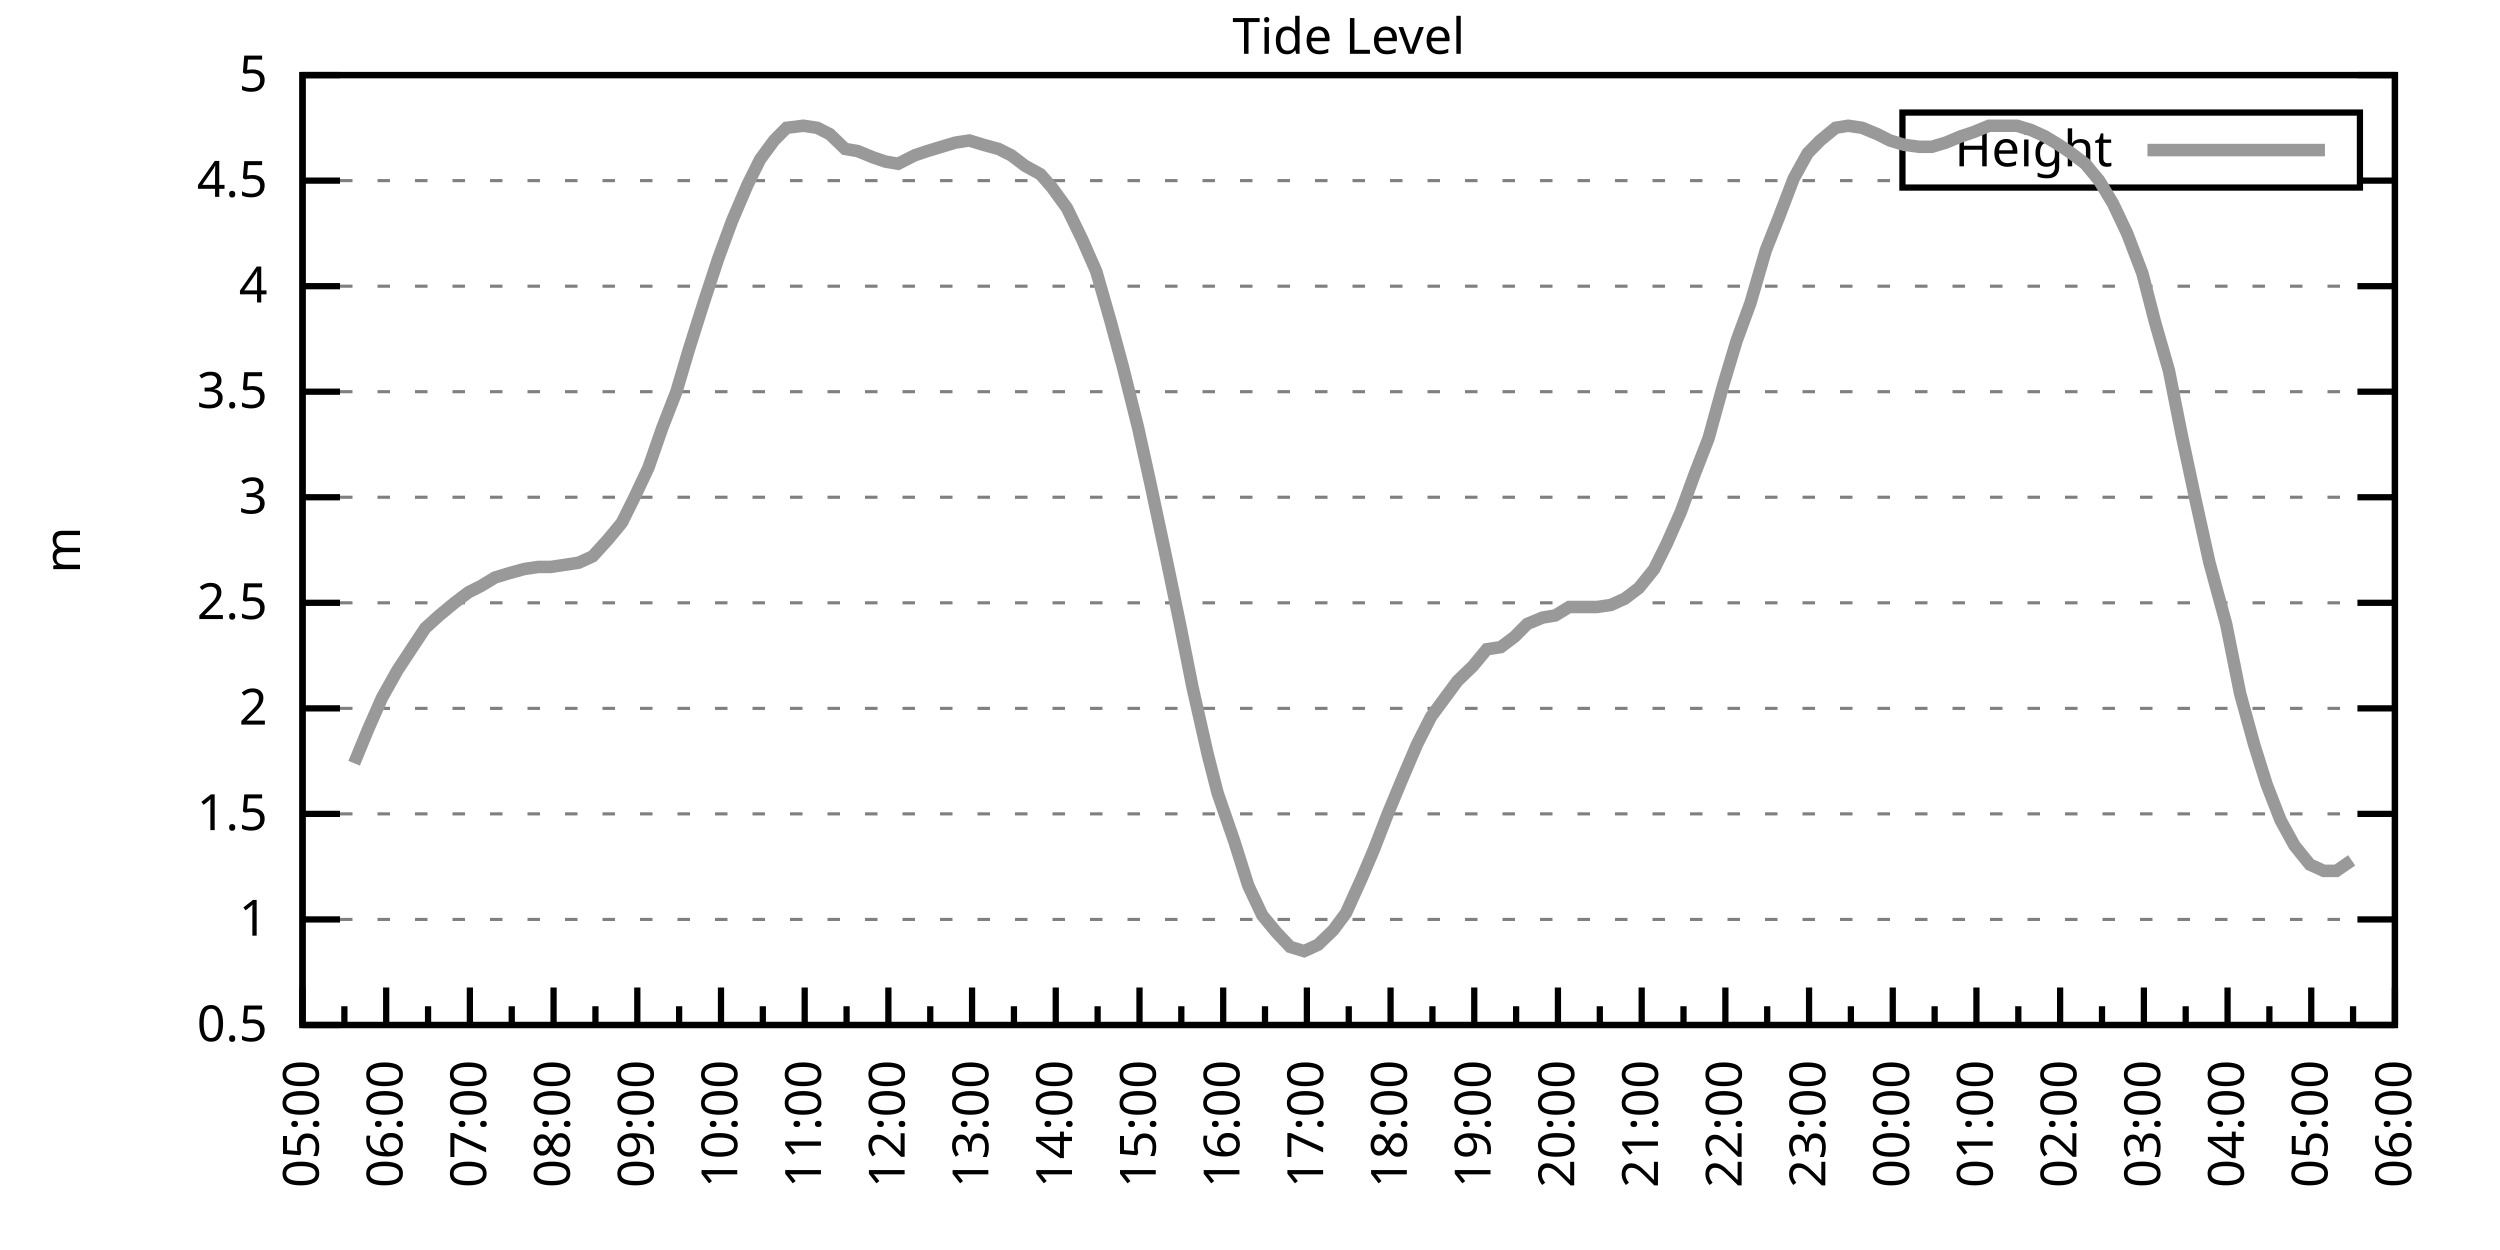
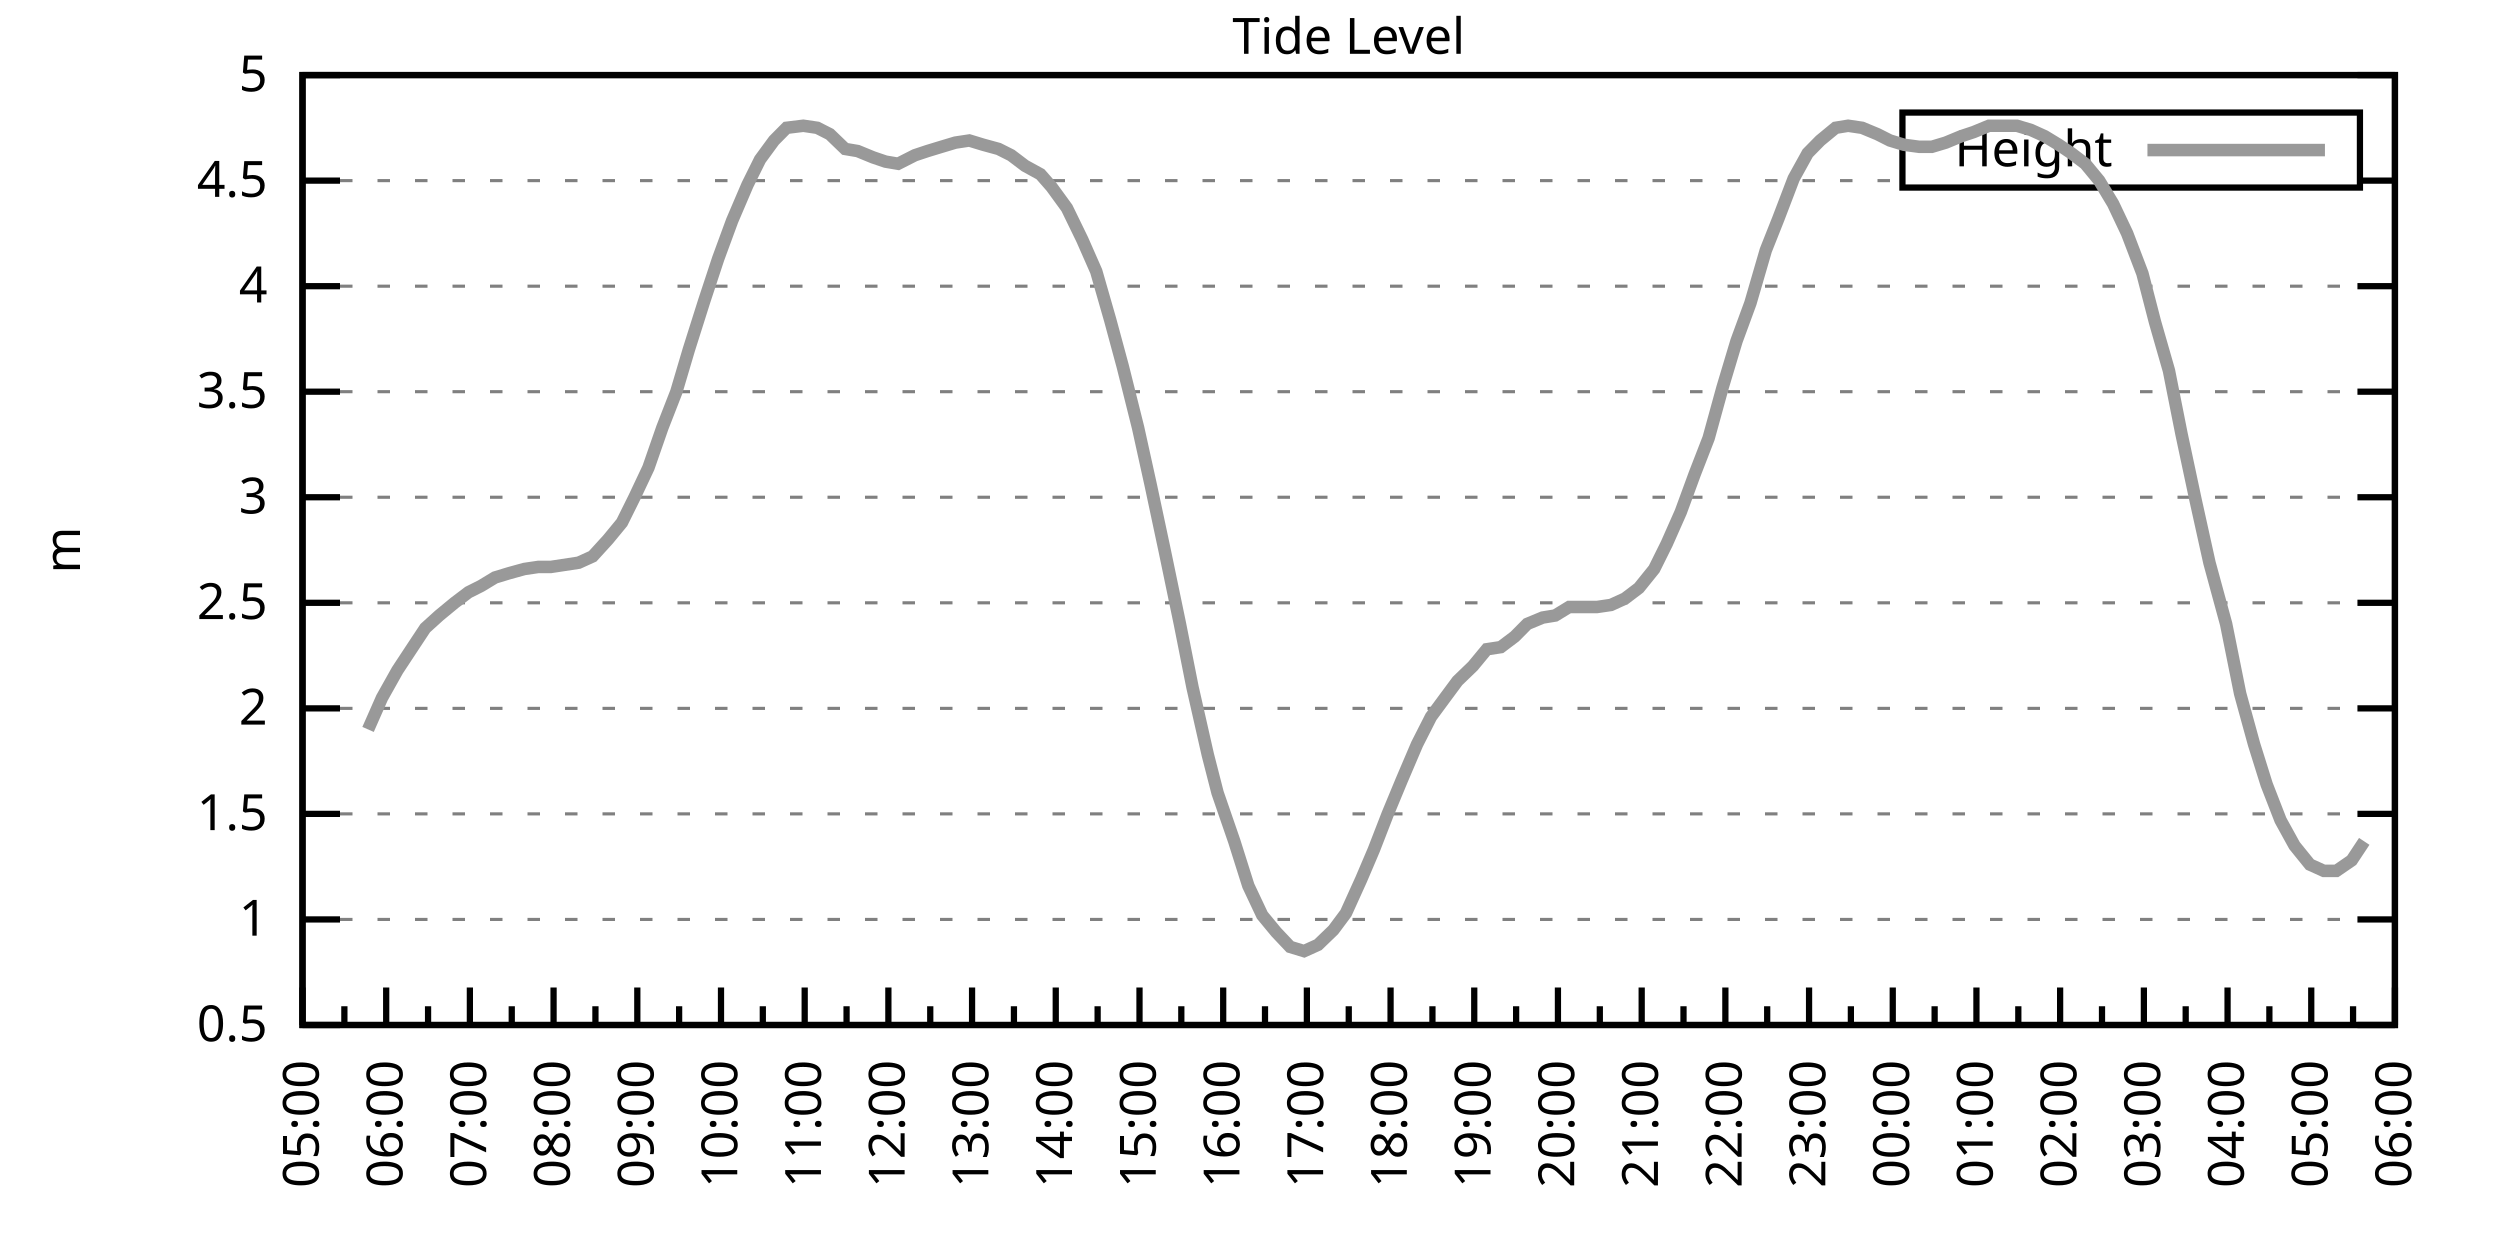
<svg xmlns="http://www.w3.org/2000/svg" xmlns:xlink="http://www.w3.org/1999/xlink" width="400" height="200" viewBox="0 0 400 200">
  <g id="gnuplot_canvas">
    <rect x="0" y="0" width="400" height="200" fill="none" />
    <defs>
      <circle id="gpDot" r="0.5" stroke-width="0.5" stroke="currentColor" />
      <path id="gpPt0" stroke-width="0.333" stroke="currentColor" d="M-1,0 h2 M0,-1 v2" />
      <path id="gpPt1" stroke-width="0.333" stroke="currentColor" d="M-1,-1 L1,1 M1,-1 L-1,1" />
      <path id="gpPt2" stroke-width="0.333" stroke="currentColor" d="M-1,0 L1,0 M0,-1 L0,1 M-1,-1 L1,1 M-1,1 L1,-1" />
      <rect id="gpPt3" stroke-width="0.333" stroke="currentColor" x="-1" y="-1" width="2" height="2" />
      <rect id="gpPt4" stroke-width="0.333" stroke="currentColor" fill="currentColor" x="-1" y="-1" width="2" height="2" />
      <circle id="gpPt5" stroke-width="0.333" stroke="currentColor" cx="0" cy="0" r="1" />
      <use xlink:href="#gpPt5" id="gpPt6" fill="currentColor" stroke="none" />
      <path id="gpPt7" stroke-width="0.333" stroke="currentColor" d="M0,-1.33 L-1.33,0.67 L1.33,0.67 z" />
      <use xlink:href="#gpPt7" id="gpPt8" fill="currentColor" stroke="none" />
      <use xlink:href="#gpPt7" id="gpPt9" stroke="currentColor" transform="rotate(180)" />
      <use xlink:href="#gpPt9" id="gpPt10" fill="currentColor" stroke="none" />
      <use xlink:href="#gpPt3" id="gpPt11" stroke="currentColor" transform="rotate(45)" />
      <use xlink:href="#gpPt11" id="gpPt12" fill="currentColor" stroke="none" />
      <path id="gpPt13" stroke-width="0.333" stroke="currentColor" d="M0,1.330 L1.265,0.411 L0.782,-1.067 L-0.782,-1.076 L-1.265,0.411 z" />
      <use xlink:href="#gpPt13" id="gpPt14" fill="currentColor" stroke="none" />
      <filter id="textbox" filterUnits="objectBoundingBox" x="0" y="0" height="1" width="1">
        <feFlood flood-color="white" flood-opacity="1" result="bgnd" />
        <feComposite in="SourceGraphic" in2="bgnd" operator="atop" />
      </filter>
      <filter id="greybox" filterUnits="objectBoundingBox" x="0" y="0" height="1" width="1">
        <feFlood flood-color="lightgrey" flood-opacity="1" result="grey" />
        <feComposite in="SourceGraphic" in2="grey" operator="atop" />
      </filter>
    </defs>
    <g fill="none" color="white" stroke="currentColor" stroke-width="1.00" stroke-linecap="butt" stroke-linejoin="miter">
</g>
    <g fill="none" color="black" stroke="currentColor" stroke-width="1.00" stroke-linecap="butt" stroke-linejoin="miter">
      <g stroke="none" shape-rendering="crispEdges">
        <polygon fill="rgb(255, 255, 255)" points="48.40,164.00 383.18,164.00 383.18,12.02 48.40,12.02 " />
      </g>
    </g>
    <g fill="none" color="black" stroke="currentColor" stroke-width="1.00" stroke-linecap="butt" stroke-linejoin="miter">
</g>
    <g fill="none" color="black" stroke="black" stroke-width="0.50" stroke-linecap="butt" stroke-linejoin="miter">
</g>
    <g fill="none" color="gray" stroke="currentColor" stroke-width="0.50" stroke-linecap="butt" stroke-linejoin="miter">
      <path stroke="gray" stroke-dasharray="2,4" class="gridline" d="M48.40,164.00 L383.19,164.00  " />
    </g>
    <g fill="none" color="gray" stroke="gray" stroke-width="1.00" stroke-linecap="butt" stroke-linejoin="miter">
</g>
    <g fill="none" color="black" stroke="currentColor" stroke-width="1.00" stroke-linecap="butt" stroke-linejoin="miter">
      <path stroke="black" d="M48.40,164.00 L54.40,164.00 M383.19,164.00 L377.19,164.00  " />
      <g transform="translate(42.80,166.60)" stroke="none" fill="black" font-family="Sans" font-size="8.00" text-anchor="end">
        <text>
          <tspan font-family="Sans"> 0.5</tspan>
        </text>
      </g>
    </g>
    <g fill="none" color="black" stroke="currentColor" stroke-width="1.00" stroke-linecap="butt" stroke-linejoin="miter">
</g>
    <g fill="none" color="black" stroke="black" stroke-width="0.50" stroke-linecap="butt" stroke-linejoin="miter">
</g>
    <g fill="none" color="gray" stroke="currentColor" stroke-width="0.50" stroke-linecap="butt" stroke-linejoin="miter">
      <path stroke="gray" stroke-dasharray="2,4" class="gridline" d="M48.40,147.11 L383.19,147.11  " />
    </g>
    <g fill="none" color="gray" stroke="gray" stroke-width="1.00" stroke-linecap="butt" stroke-linejoin="miter">
</g>
    <g fill="none" color="black" stroke="currentColor" stroke-width="1.00" stroke-linecap="butt" stroke-linejoin="miter">
      <path stroke="black" d="M48.40,147.11 L54.40,147.11 M383.19,147.11 L377.19,147.11  " />
      <g transform="translate(42.80,149.71)" stroke="none" fill="black" font-family="Sans" font-size="8.00" text-anchor="end">
        <text>
          <tspan font-family="Sans"> 1</tspan>
        </text>
      </g>
    </g>
    <g fill="none" color="black" stroke="currentColor" stroke-width="1.00" stroke-linecap="butt" stroke-linejoin="miter">
</g>
    <g fill="none" color="black" stroke="black" stroke-width="0.50" stroke-linecap="butt" stroke-linejoin="miter">
</g>
    <g fill="none" color="gray" stroke="currentColor" stroke-width="0.50" stroke-linecap="butt" stroke-linejoin="miter">
      <path stroke="gray" stroke-dasharray="2,4" class="gridline" d="M48.40,130.22 L383.19,130.22  " />
    </g>
    <g fill="none" color="gray" stroke="gray" stroke-width="1.00" stroke-linecap="butt" stroke-linejoin="miter">
</g>
    <g fill="none" color="black" stroke="currentColor" stroke-width="1.00" stroke-linecap="butt" stroke-linejoin="miter">
      <path stroke="black" d="M48.40,130.22 L54.40,130.22 M383.19,130.22 L377.19,130.22  " />
      <g transform="translate(42.80,132.82)" stroke="none" fill="black" font-family="Sans" font-size="8.00" text-anchor="end">
        <text>
          <tspan font-family="Sans"> 1.5</tspan>
        </text>
      </g>
    </g>
    <g fill="none" color="black" stroke="currentColor" stroke-width="1.00" stroke-linecap="butt" stroke-linejoin="miter">
</g>
    <g fill="none" color="black" stroke="black" stroke-width="0.50" stroke-linecap="butt" stroke-linejoin="miter">
</g>
    <g fill="none" color="gray" stroke="currentColor" stroke-width="0.50" stroke-linecap="butt" stroke-linejoin="miter">
      <path stroke="gray" stroke-dasharray="2,4" class="gridline" d="M48.40,113.34 L383.19,113.34  " />
    </g>
    <g fill="none" color="gray" stroke="gray" stroke-width="1.00" stroke-linecap="butt" stroke-linejoin="miter">
</g>
    <g fill="none" color="black" stroke="currentColor" stroke-width="1.00" stroke-linecap="butt" stroke-linejoin="miter">
      <path stroke="black" d="M48.40,113.34 L54.40,113.34 M383.19,113.34 L377.19,113.34  " />
      <g transform="translate(42.80,115.94)" stroke="none" fill="black" font-family="Sans" font-size="8.00" text-anchor="end">
        <text>
          <tspan font-family="Sans"> 2</tspan>
        </text>
      </g>
    </g>
    <g fill="none" color="black" stroke="currentColor" stroke-width="1.00" stroke-linecap="butt" stroke-linejoin="miter">
</g>
    <g fill="none" color="black" stroke="black" stroke-width="0.50" stroke-linecap="butt" stroke-linejoin="miter">
</g>
    <g fill="none" color="gray" stroke="currentColor" stroke-width="0.50" stroke-linecap="butt" stroke-linejoin="miter">
      <path stroke="gray" stroke-dasharray="2,4" class="gridline" d="M48.40,96.45 L383.19,96.45  " />
    </g>
    <g fill="none" color="gray" stroke="gray" stroke-width="1.00" stroke-linecap="butt" stroke-linejoin="miter">
</g>
    <g fill="none" color="black" stroke="currentColor" stroke-width="1.00" stroke-linecap="butt" stroke-linejoin="miter">
      <path stroke="black" d="M48.40,96.45 L54.40,96.45 M383.19,96.45 L377.19,96.45  " />
      <g transform="translate(42.80,99.05)" stroke="none" fill="black" font-family="Sans" font-size="8.00" text-anchor="end">
        <text>
          <tspan font-family="Sans"> 2.5</tspan>
        </text>
      </g>
    </g>
    <g fill="none" color="black" stroke="currentColor" stroke-width="1.00" stroke-linecap="butt" stroke-linejoin="miter">
</g>
    <g fill="none" color="black" stroke="black" stroke-width="0.50" stroke-linecap="butt" stroke-linejoin="miter">
</g>
    <g fill="none" color="gray" stroke="currentColor" stroke-width="0.50" stroke-linecap="butt" stroke-linejoin="miter">
      <path stroke="gray" stroke-dasharray="2,4" class="gridline" d="M48.40,79.56 L383.19,79.56  " />
    </g>
    <g fill="none" color="gray" stroke="gray" stroke-width="1.00" stroke-linecap="butt" stroke-linejoin="miter">
</g>
    <g fill="none" color="black" stroke="currentColor" stroke-width="1.00" stroke-linecap="butt" stroke-linejoin="miter">
      <path stroke="black" d="M48.40,79.56 L54.40,79.56 M383.19,79.56 L377.19,79.56  " />
      <g transform="translate(42.80,82.16)" stroke="none" fill="black" font-family="Sans" font-size="8.00" text-anchor="end">
        <text>
          <tspan font-family="Sans"> 3</tspan>
        </text>
      </g>
    </g>
    <g fill="none" color="black" stroke="currentColor" stroke-width="1.00" stroke-linecap="butt" stroke-linejoin="miter">
</g>
    <g fill="none" color="black" stroke="black" stroke-width="0.50" stroke-linecap="butt" stroke-linejoin="miter">
</g>
    <g fill="none" color="gray" stroke="currentColor" stroke-width="0.50" stroke-linecap="butt" stroke-linejoin="miter">
      <path stroke="gray" stroke-dasharray="2,4" class="gridline" d="M48.40,62.67 L383.19,62.67  " />
    </g>
    <g fill="none" color="gray" stroke="gray" stroke-width="1.00" stroke-linecap="butt" stroke-linejoin="miter">
</g>
    <g fill="none" color="black" stroke="currentColor" stroke-width="1.00" stroke-linecap="butt" stroke-linejoin="miter">
      <path stroke="black" d="M48.40,62.67 L54.40,62.67 M383.19,62.67 L377.19,62.67  " />
      <g transform="translate(42.80,65.27)" stroke="none" fill="black" font-family="Sans" font-size="8.00" text-anchor="end">
        <text>
          <tspan font-family="Sans"> 3.5</tspan>
        </text>
      </g>
    </g>
    <g fill="none" color="black" stroke="currentColor" stroke-width="1.00" stroke-linecap="butt" stroke-linejoin="miter">
</g>
    <g fill="none" color="black" stroke="black" stroke-width="0.50" stroke-linecap="butt" stroke-linejoin="miter">
</g>
    <g fill="none" color="gray" stroke="currentColor" stroke-width="0.50" stroke-linecap="butt" stroke-linejoin="miter">
      <path stroke="gray" stroke-dasharray="2,4" class="gridline" d="M48.40,45.79 L383.19,45.79  " />
    </g>
    <g fill="none" color="gray" stroke="gray" stroke-width="1.00" stroke-linecap="butt" stroke-linejoin="miter">
</g>
    <g fill="none" color="black" stroke="currentColor" stroke-width="1.00" stroke-linecap="butt" stroke-linejoin="miter">
      <path stroke="black" d="M48.40,45.79 L54.40,45.79 M383.19,45.79 L377.19,45.79  " />
      <g transform="translate(42.80,48.39)" stroke="none" fill="black" font-family="Sans" font-size="8.00" text-anchor="end">
        <text>
          <tspan font-family="Sans"> 4</tspan>
        </text>
      </g>
    </g>
    <g fill="none" color="black" stroke="currentColor" stroke-width="1.00" stroke-linecap="butt" stroke-linejoin="miter">
</g>
    <g fill="none" color="black" stroke="black" stroke-width="0.50" stroke-linecap="butt" stroke-linejoin="miter">
</g>
    <g fill="none" color="gray" stroke="currentColor" stroke-width="0.50" stroke-linecap="butt" stroke-linejoin="miter">
      <path stroke="gray" stroke-dasharray="2,4" class="gridline" d="M48.40,28.90 L304.39,28.90 M377.59,28.90 L383.19,28.90  " />
    </g>
    <g fill="none" color="gray" stroke="gray" stroke-width="1.00" stroke-linecap="butt" stroke-linejoin="miter">
</g>
    <g fill="none" color="black" stroke="currentColor" stroke-width="1.00" stroke-linecap="butt" stroke-linejoin="miter">
      <path stroke="black" d="M48.40,28.90 L54.40,28.90 M383.19,28.90 L377.19,28.90  " />
      <g transform="translate(42.80,31.50)" stroke="none" fill="black" font-family="Sans" font-size="8.00" text-anchor="end">
        <text>
          <tspan font-family="Sans"> 4.5</tspan>
        </text>
      </g>
    </g>
    <g fill="none" color="black" stroke="currentColor" stroke-width="1.00" stroke-linecap="butt" stroke-linejoin="miter">
</g>
    <g fill="none" color="black" stroke="black" stroke-width="0.50" stroke-linecap="butt" stroke-linejoin="miter">
</g>
    <g fill="none" color="gray" stroke="currentColor" stroke-width="0.50" stroke-linecap="butt" stroke-linejoin="miter">
      <path stroke="gray" stroke-dasharray="2,4" class="gridline" d="M48.40,12.01 L383.19,12.01  " />
    </g>
    <g fill="none" color="gray" stroke="gray" stroke-width="1.00" stroke-linecap="butt" stroke-linejoin="miter">
</g>
    <g fill="none" color="black" stroke="currentColor" stroke-width="1.00" stroke-linecap="butt" stroke-linejoin="miter">
      <path stroke="black" d="M48.40,12.01 L54.40,12.01 M383.19,12.01 L377.19,12.01  " />
      <g transform="translate(42.80,14.61)" stroke="none" fill="black" font-family="Sans" font-size="8.00" text-anchor="end">
        <text>
          <tspan font-family="Sans"> 5</tspan>
        </text>
      </g>
    </g>
    <g fill="none" color="black" stroke="currentColor" stroke-width="1.00" stroke-linecap="butt" stroke-linejoin="miter">
      <path stroke="black" d="M48.40,164.00 L48.40,158.00  " />
      <g transform="translate(51.00,169.60) rotate(270)" stroke="none" fill="black" font-family="Sans" font-size="8.00" text-anchor="end">
        <text>
          <tspan font-family="Sans">05:00</tspan>
        </text>
      </g>
    </g>
    <g fill="none" color="black" stroke="currentColor" stroke-width="1.00" stroke-linecap="butt" stroke-linejoin="miter">
      <path stroke="black" d="M55.10,164.00 L55.10,161.00 M61.79,164.00 L61.79,158.00  " />
      <g transform="translate(64.39,169.60) rotate(270)" stroke="none" fill="black" font-family="Sans" font-size="8.00" text-anchor="end">
        <text>
          <tspan font-family="Sans">06:00</tspan>
        </text>
      </g>
    </g>
    <g fill="none" color="black" stroke="currentColor" stroke-width="1.00" stroke-linecap="butt" stroke-linejoin="miter">
      <path stroke="black" d="M68.49,164.00 L68.49,161.00 M75.18,164.00 L75.18,158.00  " />
      <g transform="translate(77.78,169.60) rotate(270)" stroke="none" fill="black" font-family="Sans" font-size="8.00" text-anchor="end">
        <text>
          <tspan font-family="Sans">07:00</tspan>
        </text>
      </g>
    </g>
    <g fill="none" color="black" stroke="currentColor" stroke-width="1.00" stroke-linecap="butt" stroke-linejoin="miter">
      <path stroke="black" d="M81.88,164.00 L81.88,161.00 M88.57,164.00 L88.57,158.00  " />
      <g transform="translate(91.17,169.60) rotate(270)" stroke="none" fill="black" font-family="Sans" font-size="8.00" text-anchor="end">
        <text>
          <tspan font-family="Sans">08:00</tspan>
        </text>
      </g>
    </g>
    <g fill="none" color="black" stroke="currentColor" stroke-width="1.00" stroke-linecap="butt" stroke-linejoin="miter">
      <path stroke="black" d="M95.27,164.00 L95.27,161.00 M101.97,164.00 L101.97,158.00  " />
      <g transform="translate(104.57,169.60) rotate(270)" stroke="none" fill="black" font-family="Sans" font-size="8.00" text-anchor="end">
        <text>
          <tspan font-family="Sans">09:00</tspan>
        </text>
      </g>
    </g>
    <g fill="none" color="black" stroke="currentColor" stroke-width="1.00" stroke-linecap="butt" stroke-linejoin="miter">
      <path stroke="black" d="M108.66,164.00 L108.66,161.00 M115.36,164.00 L115.36,158.00  " />
      <g transform="translate(117.96,169.60) rotate(270)" stroke="none" fill="black" font-family="Sans" font-size="8.00" text-anchor="end">
        <text>
          <tspan font-family="Sans">10:00</tspan>
        </text>
      </g>
    </g>
    <g fill="none" color="black" stroke="currentColor" stroke-width="1.00" stroke-linecap="butt" stroke-linejoin="miter">
      <path stroke="black" d="M122.05,164.00 L122.05,161.00 M128.75,164.00 L128.75,158.00  " />
      <g transform="translate(131.35,169.60) rotate(270)" stroke="none" fill="black" font-family="Sans" font-size="8.00" text-anchor="end">
        <text>
          <tspan font-family="Sans">11:00</tspan>
        </text>
      </g>
    </g>
    <g fill="none" color="black" stroke="currentColor" stroke-width="1.00" stroke-linecap="butt" stroke-linejoin="miter">
      <path stroke="black" d="M135.45,164.00 L135.45,161.00 M142.14,164.00 L142.14,158.00  " />
      <g transform="translate(144.74,169.60) rotate(270)" stroke="none" fill="black" font-family="Sans" font-size="8.00" text-anchor="end">
        <text>
          <tspan font-family="Sans">12:00</tspan>
        </text>
      </g>
    </g>
    <g fill="none" color="black" stroke="currentColor" stroke-width="1.00" stroke-linecap="butt" stroke-linejoin="miter">
      <path stroke="black" d="M148.84,164.00 L148.84,161.00 M155.53,164.00 L155.53,158.00  " />
      <g transform="translate(158.13,169.60) rotate(270)" stroke="none" fill="black" font-family="Sans" font-size="8.00" text-anchor="end">
        <text>
          <tspan font-family="Sans">13:00</tspan>
        </text>
      </g>
    </g>
    <g fill="none" color="black" stroke="currentColor" stroke-width="1.00" stroke-linecap="butt" stroke-linejoin="miter">
      <path stroke="black" d="M162.23,164.00 L162.23,161.00 M168.92,164.00 L168.92,158.00  " />
      <g transform="translate(171.52,169.60) rotate(270)" stroke="none" fill="black" font-family="Sans" font-size="8.00" text-anchor="end">
        <text>
          <tspan font-family="Sans">14:00</tspan>
        </text>
      </g>
    </g>
    <g fill="none" color="black" stroke="currentColor" stroke-width="1.00" stroke-linecap="butt" stroke-linejoin="miter">
      <path stroke="black" d="M175.62,164.00 L175.62,161.00 M182.32,164.00 L182.32,158.00  " />
      <g transform="translate(184.92,169.60) rotate(270)" stroke="none" fill="black" font-family="Sans" font-size="8.00" text-anchor="end">
        <text>
          <tspan font-family="Sans">15:00</tspan>
        </text>
      </g>
    </g>
    <g fill="none" color="black" stroke="currentColor" stroke-width="1.00" stroke-linecap="butt" stroke-linejoin="miter">
      <path stroke="black" d="M189.01,164.00 L189.01,161.00 M195.71,164.00 L195.71,158.00  " />
      <g transform="translate(198.31,169.60) rotate(270)" stroke="none" fill="black" font-family="Sans" font-size="8.00" text-anchor="end">
        <text>
          <tspan font-family="Sans">16:00</tspan>
        </text>
      </g>
    </g>
    <g fill="none" color="black" stroke="currentColor" stroke-width="1.00" stroke-linecap="butt" stroke-linejoin="miter">
      <path stroke="black" d="M202.40,164.00 L202.40,161.00 M209.10,164.00 L209.10,158.00  " />
      <g transform="translate(211.70,169.60) rotate(270)" stroke="none" fill="black" font-family="Sans" font-size="8.00" text-anchor="end">
        <text>
          <tspan font-family="Sans">17:00</tspan>
        </text>
      </g>
    </g>
    <g fill="none" color="black" stroke="currentColor" stroke-width="1.00" stroke-linecap="butt" stroke-linejoin="miter">
      <path stroke="black" d="M215.80,164.00 L215.80,161.00 M222.49,164.00 L222.49,158.00  " />
      <g transform="translate(225.09,169.60) rotate(270)" stroke="none" fill="black" font-family="Sans" font-size="8.00" text-anchor="end">
        <text>
          <tspan font-family="Sans">18:00</tspan>
        </text>
      </g>
    </g>
    <g fill="none" color="black" stroke="currentColor" stroke-width="1.00" stroke-linecap="butt" stroke-linejoin="miter">
      <path stroke="black" d="M229.19,164.00 L229.19,161.00 M235.88,164.00 L235.88,158.00  " />
      <g transform="translate(238.48,169.60) rotate(270)" stroke="none" fill="black" font-family="Sans" font-size="8.00" text-anchor="end">
        <text>
          <tspan font-family="Sans">19:00</tspan>
        </text>
      </g>
    </g>
    <g fill="none" color="black" stroke="currentColor" stroke-width="1.00" stroke-linecap="butt" stroke-linejoin="miter">
      <path stroke="black" d="M242.58,164.00 L242.58,161.00 M249.27,164.00 L249.27,158.00  " />
      <g transform="translate(251.87,169.60) rotate(270)" stroke="none" fill="black" font-family="Sans" font-size="8.00" text-anchor="end">
        <text>
          <tspan font-family="Sans">20:00</tspan>
        </text>
      </g>
    </g>
    <g fill="none" color="black" stroke="currentColor" stroke-width="1.00" stroke-linecap="butt" stroke-linejoin="miter">
      <path stroke="black" d="M255.97,164.00 L255.97,161.00 M262.67,164.00 L262.67,158.00  " />
      <g transform="translate(265.27,169.60) rotate(270)" stroke="none" fill="black" font-family="Sans" font-size="8.00" text-anchor="end">
        <text>
          <tspan font-family="Sans">21:00</tspan>
        </text>
      </g>
    </g>
    <g fill="none" color="black" stroke="currentColor" stroke-width="1.00" stroke-linecap="butt" stroke-linejoin="miter">
      <path stroke="black" d="M269.36,164.00 L269.36,161.00 M276.06,164.00 L276.06,158.00  " />
      <g transform="translate(278.66,169.60) rotate(270)" stroke="none" fill="black" font-family="Sans" font-size="8.00" text-anchor="end">
        <text>
          <tspan font-family="Sans">22:00</tspan>
        </text>
      </g>
    </g>
    <g fill="none" color="black" stroke="currentColor" stroke-width="1.00" stroke-linecap="butt" stroke-linejoin="miter">
      <path stroke="black" d="M282.75,164.00 L282.75,161.00 M289.45,164.00 L289.45,158.00  " />
      <g transform="translate(292.05,169.60) rotate(270)" stroke="none" fill="black" font-family="Sans" font-size="8.00" text-anchor="end">
        <text>
          <tspan font-family="Sans">23:00</tspan>
        </text>
      </g>
    </g>
    <g fill="none" color="black" stroke="currentColor" stroke-width="1.00" stroke-linecap="butt" stroke-linejoin="miter">
      <path stroke="black" d="M296.14,164.00 L296.14,161.00 M302.84,164.00 L302.84,158.00  " />
      <g transform="translate(305.44,169.60) rotate(270)" stroke="none" fill="black" font-family="Sans" font-size="8.00" text-anchor="end">
        <text>
          <tspan font-family="Sans">00:00</tspan>
        </text>
      </g>
    </g>
    <g fill="none" color="black" stroke="currentColor" stroke-width="1.00" stroke-linecap="butt" stroke-linejoin="miter">
      <path stroke="black" d="M309.54,164.00 L309.54,161.00 M316.23,164.00 L316.23,158.00  " />
      <g transform="translate(318.83,169.60) rotate(270)" stroke="none" fill="black" font-family="Sans" font-size="8.00" text-anchor="end">
        <text>
          <tspan font-family="Sans">01:00</tspan>
        </text>
      </g>
    </g>
    <g fill="none" color="black" stroke="currentColor" stroke-width="1.00" stroke-linecap="butt" stroke-linejoin="miter">
      <path stroke="black" d="M322.93,164.00 L322.93,161.00 M329.62,164.00 L329.62,158.00  " />
      <g transform="translate(332.22,169.60) rotate(270)" stroke="none" fill="black" font-family="Sans" font-size="8.00" text-anchor="end">
        <text>
          <tspan font-family="Sans">02:00</tspan>
        </text>
      </g>
    </g>
    <g fill="none" color="black" stroke="currentColor" stroke-width="1.00" stroke-linecap="butt" stroke-linejoin="miter">
      <path stroke="black" d="M336.32,164.00 L336.32,161.00 M343.02,164.00 L343.02,158.00  " />
      <g transform="translate(345.62,169.60) rotate(270)" stroke="none" fill="black" font-family="Sans" font-size="8.00" text-anchor="end">
        <text>
          <tspan font-family="Sans">03:00</tspan>
        </text>
      </g>
    </g>
    <g fill="none" color="black" stroke="currentColor" stroke-width="1.00" stroke-linecap="butt" stroke-linejoin="miter">
      <path stroke="black" d="M349.71,164.00 L349.71,161.00 M356.41,164.00 L356.41,158.00  " />
      <g transform="translate(359.01,169.60) rotate(270)" stroke="none" fill="black" font-family="Sans" font-size="8.00" text-anchor="end">
        <text>
          <tspan font-family="Sans">04:00</tspan>
        </text>
      </g>
    </g>
    <g fill="none" color="black" stroke="currentColor" stroke-width="1.00" stroke-linecap="butt" stroke-linejoin="miter">
      <path stroke="black" d="M363.10,164.00 L363.10,161.00 M369.80,164.00 L369.80,158.00  " />
      <g transform="translate(372.40,169.60) rotate(270)" stroke="none" fill="black" font-family="Sans" font-size="8.00" text-anchor="end">
        <text>
          <tspan font-family="Sans">05:00</tspan>
        </text>
      </g>
    </g>
    <g fill="none" color="black" stroke="currentColor" stroke-width="1.00" stroke-linecap="butt" stroke-linejoin="miter">
      <path stroke="black" d="M376.49,164.00 L376.49,161.00 M383.19,164.00 L383.19,158.00  " />
      <g transform="translate(385.79,169.60) rotate(270)" stroke="none" fill="black" font-family="Sans" font-size="8.00" text-anchor="end">
        <text>
          <tspan font-family="Sans">06:00</tspan>
        </text>
      </g>
    </g>
    <g fill="none" color="black" stroke="currentColor" stroke-width="1.00" stroke-linecap="butt" stroke-linejoin="miter">
</g>
    <g fill="none" color="black" stroke="currentColor" stroke-width="1.00" stroke-linecap="butt" stroke-linejoin="miter">
      <path stroke="black" d="M48.40,12.01 L48.40,164.00 L383.19,164.00 L383.19,12.01 L48.40,12.01 Z  " />
    </g>
    <g fill="none" color="black" stroke="currentColor" stroke-width="1.00" stroke-linecap="butt" stroke-linejoin="miter">
      <g transform="translate(12.80,88.01) rotate(270)" stroke="none" fill="black" font-family="Sans" font-size="8.00" text-anchor="middle">
        <text>
          <tspan font-family="Sans">m</tspan>
        </text>
      </g>
    </g>
    <g fill="none" color="black" stroke="currentColor" stroke-width="1.00" stroke-linecap="butt" stroke-linejoin="miter">
</g>
    <g fill="none" color="black" stroke="currentColor" stroke-width="1.00" stroke-linecap="butt" stroke-linejoin="miter">
      <path stroke="black" d="M304.39,30.01 L304.39,18.01 L377.59,18.01 L377.59,30.01 L304.39,30.01 Z  " />
    </g>
    <g id="Tide_level_plot_1">
      <g fill="none" color="white" stroke="black" stroke-width="2.00" stroke-linecap="butt" stroke-linejoin="miter">
</g>
      <g fill="none" color="black" stroke="currentColor" stroke-width="2.00" stroke-linecap="butt" stroke-linejoin="miter">
        <g transform="translate(337.99,26.61)" stroke="none" fill="black" font-family="Sans" font-size="8.00" text-anchor="end">
          <text>
            <tspan font-family="Sans">Height</tspan>
          </text>
        </g>
      </g>
      <g fill="none" color="black" stroke="currentColor" stroke-width="2.00" stroke-linecap="butt" stroke-linejoin="miter">
-         <path stroke="rgb(153, 153, 153)" d="M343.59,24.01 L371.99,24.01 M56.66,122.12 L58.89,116.71 L61.12,111.65 L63.58,107.26 L66.03,103.54 L68.04,100.50   L70.27,98.48 L72.73,96.45 L74.96,94.76 L76.97,93.75 L79.20,92.40 L81.43,91.72 L83.89,91.04 L86.12,90.71   L88.13,90.71 L90.36,90.37 L92.59,90.03 L94.82,89.02 L97.28,86.32 L99.51,83.61 L101.52,79.56 L103.75,74.83   L105.98,68.42 L108.22,62.67 L110.22,55.92 L112.68,48.15 L114.91,41.39 L117.14,35.32 L119.60,29.57 L121.61,25.52   L123.84,22.48 L125.85,20.45 L128.53,20.12 L130.76,20.45 L132.77,21.47 L135.22,23.83 L137.23,24.17 L139.69,25.18   L141.69,25.86 L143.70,26.20 L146.38,24.84 L148.39,24.17 L150.62,23.49 L152.85,22.82 L155.09,22.48 L157.32,23.16   L159.77,23.83 L161.78,24.84 L164.01,26.53 L166.47,27.88 L168.25,29.91 L170.71,33.29 L173.17,38.35 L175.40,43.42   L177.63,51.19 L179.64,58.62 L182.09,68.42 L184.10,77.53 L186.33,88.00 L188.79,99.83 L190.80,109.96 L193.25,120.77   L194.81,126.85 L197.49,134.62 L199.73,141.71 L201.96,146.44 L204.19,149.14 L206.42,151.50 L208.65,152.18 L210.88,151.17   L213.34,148.80 L215.35,146.10 L217.80,140.69 L219.81,135.97 L222.04,130.22 L224.28,124.82 L226.73,119.08 L228.96,114.69   L231.20,111.65 L233.20,108.95 L235.66,106.58 L237.89,103.88 L240.12,103.54 L242.36,101.85 L244.36,99.83 L246.82,98.81   L248.83,98.48 L251.06,97.12 L253.51,97.12 L255.52,97.12 L257.76,96.79 L259.99,95.77 L262.22,94.08 L264.67,91.04   L266.68,86.99 L268.92,81.93 L271.15,75.85 L273.38,70.10 L275.61,62.00 L277.84,54.57 L280.07,48.49 L282.53,40.04   L284.54,34.98 L286.99,28.56 L289.23,24.51 L291.23,22.48 L293.69,20.45 L295.70,20.12 L297.93,20.45 L300.39,21.47   L302.39,22.48 L304.63,23.16 L307.08,23.49 L309.09,23.49 L311.32,22.82 L313.78,21.80 L315.79,21.13 L318.24,20.12   L320.47,20.12 L322.70,20.12 L324.94,20.79 L327.17,21.80 L329.40,23.16 L331.41,24.51 L333.64,26.20 L335.87,28.90   L338.10,32.61 L340.34,37.34 L342.79,43.76 L344.80,51.53 L347.03,59.30 L349.04,69.43 L351.27,79.90 L353.51,90.03   L356.18,99.83 L358.42,110.97 L360.65,119.08 L362.66,125.50 L364.89,131.24 L367.12,135.29 L369.58,138.33 L371.81,139.34   L373.82,139.34 L376.27,137.66  " />
+         <path stroke="rgb(153, 153, 153)" d="M343.59,24.01 L371.99,24.01 M58.89,116.71 L61.12,111.65 L63.58,107.26 L66.03,103.54 L68.04,100.50 L70.27,98.48   L72.73,96.45 L74.96,94.76 L76.97,93.75 L79.20,92.40 L81.43,91.72 L83.89,91.04 L86.12,90.71 L88.13,90.71   L90.36,90.37 L92.59,90.03 L94.82,89.02 L97.28,86.32 L99.51,83.61 L101.52,79.56 L103.75,74.83 L105.98,68.42   L108.22,62.67 L110.22,55.92 L112.68,48.15 L114.91,41.39 L117.14,35.32 L119.60,29.57 L121.61,25.52 L123.84,22.48   L125.85,20.45 L128.53,20.12 L130.76,20.45 L132.77,21.47 L135.22,23.83 L137.23,24.17 L139.69,25.18 L141.69,25.86   L143.70,26.20 L146.38,24.84 L148.39,24.17 L150.62,23.49 L152.85,22.82 L155.09,22.48 L157.32,23.16 L159.77,23.83   L161.78,24.84 L164.01,26.53 L166.47,27.88 L168.25,29.91 L170.71,33.29 L173.17,38.35 L175.40,43.42 L177.63,51.19   L179.64,58.62 L182.09,68.42 L184.10,77.53 L186.33,88.00 L188.79,99.83 L190.80,109.96 L193.25,120.77 L194.81,126.85   L197.49,134.62 L199.73,141.71 L201.96,146.44 L204.19,149.14 L206.42,151.50 L208.65,152.18 L210.88,151.17 L213.34,148.80   L215.35,146.10 L217.80,140.69 L219.81,135.97 L222.04,130.22 L224.28,124.82 L226.73,119.08 L228.96,114.69 L231.20,111.65   L233.20,108.95 L235.66,106.58 L237.89,103.88 L240.12,103.54 L242.36,101.85 L244.36,99.83 L246.82,98.81 L248.83,98.48   L251.06,97.12 L253.51,97.12 L255.52,97.12 L257.76,96.79 L259.99,95.77 L262.22,94.08 L264.67,91.04 L266.68,86.99   L268.92,81.93 L271.15,75.85 L273.38,70.10 L275.61,62.00 L277.84,54.57 L280.07,48.49 L282.53,40.04 L284.54,34.98   L286.99,28.56 L289.23,24.51 L291.23,22.48 L293.69,20.45 L295.70,20.12 L297.93,20.45 L300.39,21.47 L302.39,22.48   L304.63,23.16 L307.08,23.49 L309.09,23.49 L311.32,22.82 L313.78,21.80 L315.79,21.13 L318.24,20.12 L320.47,20.12   L322.70,20.12 L324.94,20.79 L327.17,21.80 L329.40,23.16 L331.41,24.51 L333.64,26.20 L335.87,28.90 L338.10,32.61   L340.34,37.34 L342.79,43.76 L344.80,51.53 L347.03,59.30 L349.04,69.43 L351.27,79.90 L353.51,90.03 L356.18,99.83   L358.42,110.97 L360.65,119.08 L362.66,125.50 L364.89,131.24 L367.12,135.29 L369.58,138.33 L371.81,139.34 L373.82,139.34   L376.27,137.66 L378.28,134.62  " />
      </g>
    </g>
    <g fill="none" color="black" stroke="currentColor" stroke-width="2.00" stroke-linecap="butt" stroke-linejoin="miter">
</g>
    <g fill="none" color="black" stroke="black" stroke-width="1.00" stroke-linecap="butt" stroke-linejoin="miter">
</g>
    <g fill="none" color="black" stroke="currentColor" stroke-width="1.00" stroke-linecap="butt" stroke-linejoin="miter">
      <path stroke="black" d="M48.40,12.01 L48.40,164.00 L383.19,164.00 L383.19,12.01 L48.40,12.01 Z  " />
    </g>
    <g fill="none" color="black" stroke="currentColor" stroke-width="1.00" stroke-linecap="butt" stroke-linejoin="miter">
      <g transform="translate(215.79,8.61)" stroke="none" fill="black" font-family="Sans" font-size="8.00" text-anchor="middle">
        <text>
          <tspan font-family="Sans">Tide Level</tspan>
        </text>
      </g>
    </g>
    <g fill="none" color="black" stroke="currentColor" stroke-width="1.00" stroke-linecap="butt" stroke-linejoin="miter">
</g>
  </g>
</svg>
